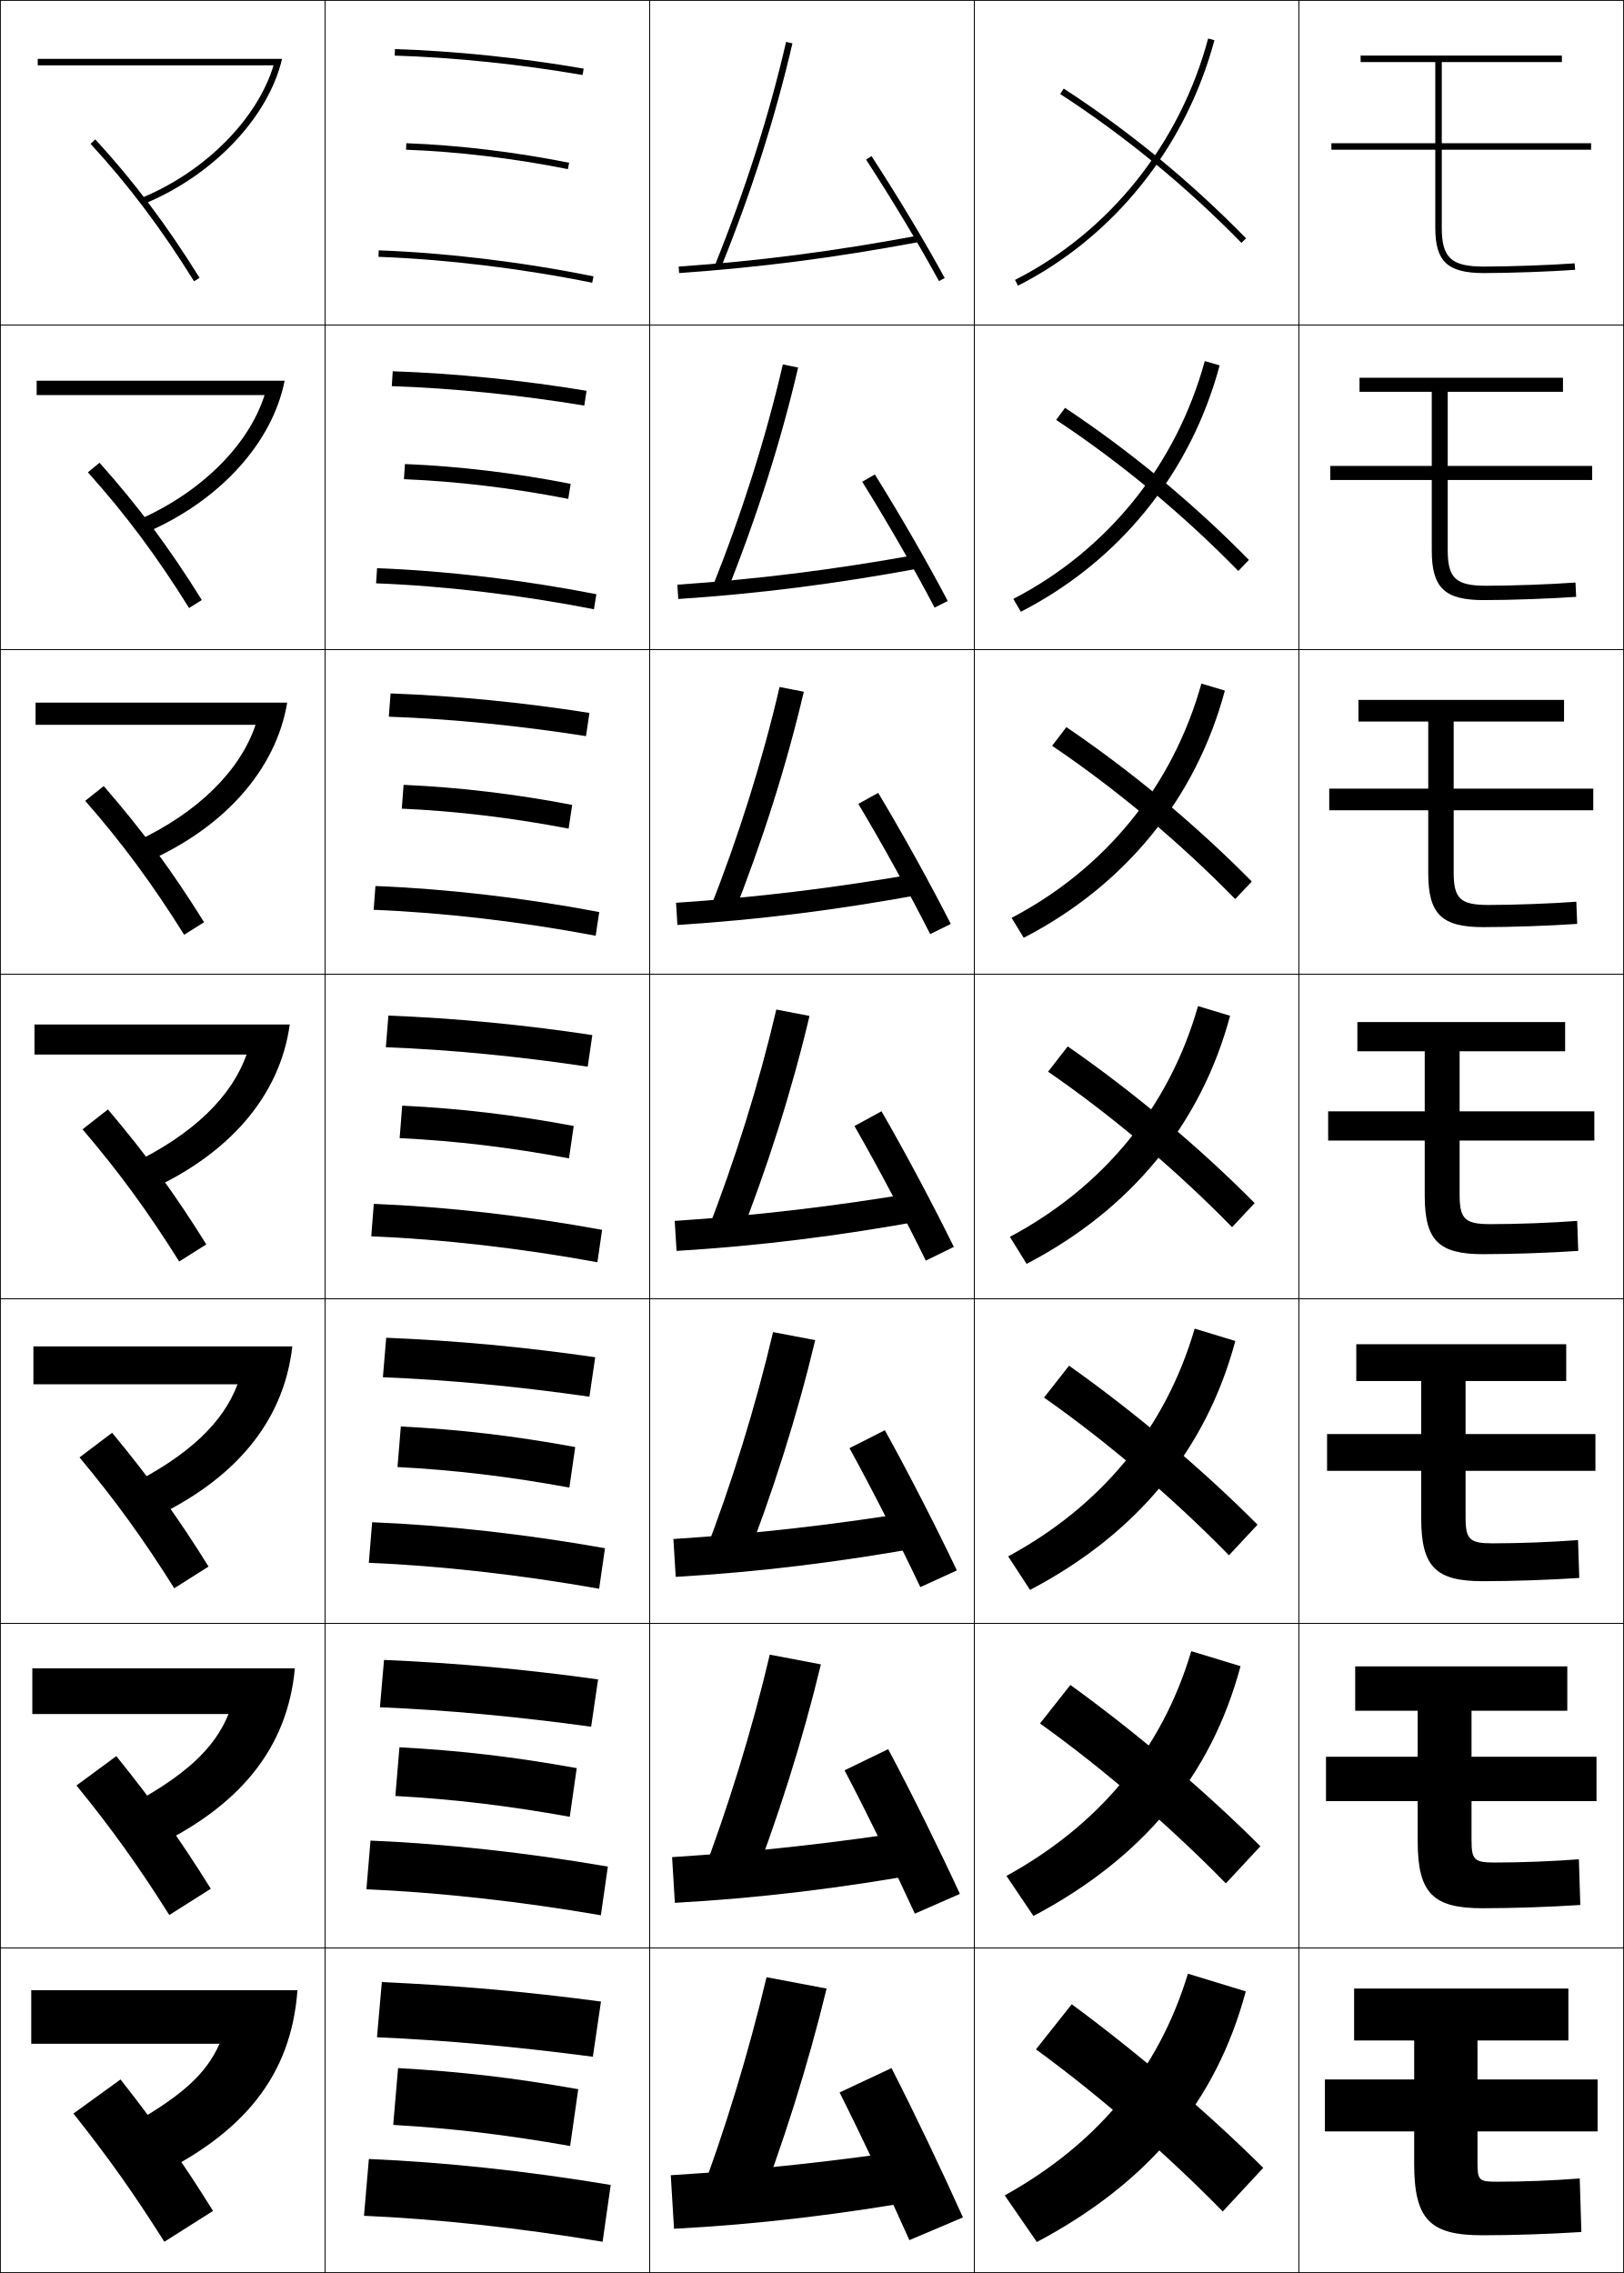
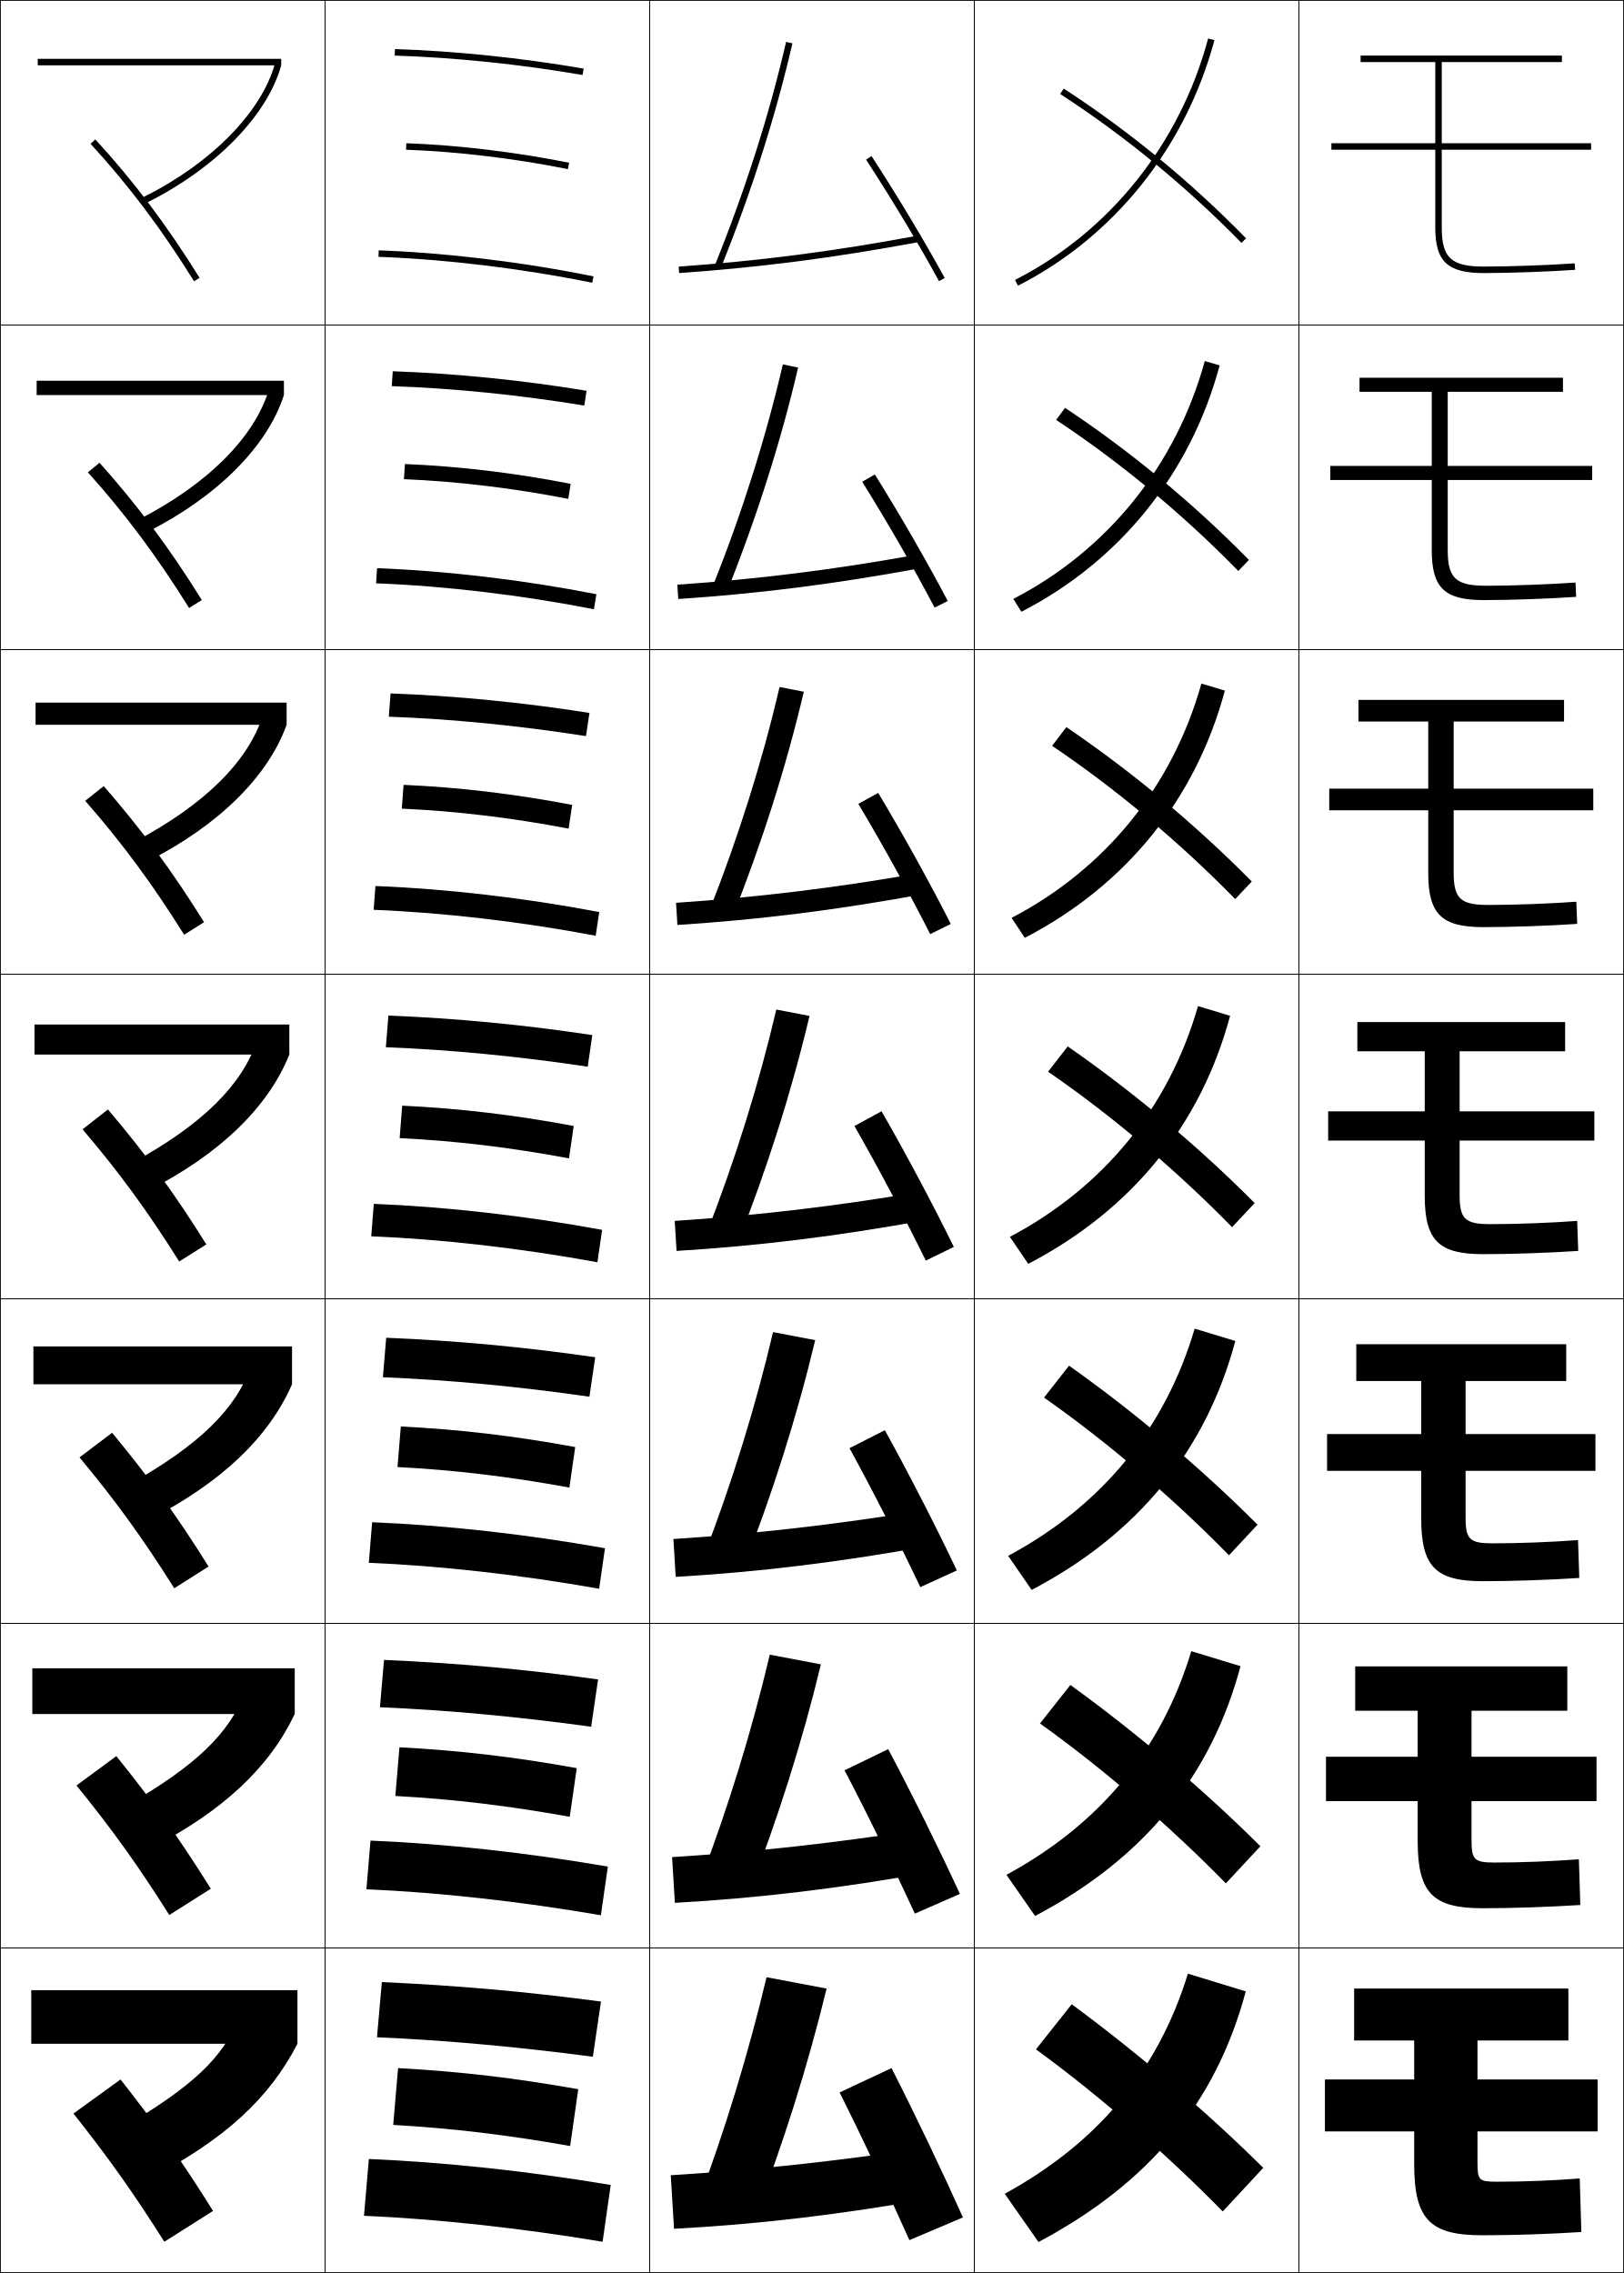
<svg xmlns="http://www.w3.org/2000/svg" width="500.25" height="700.25" viewBox="0 0 500.25 700.25" overflow="visible" enable-background="new 0 0 500.25 700.25" xml:space="preserve">
  <g id="glyphs">
    <g>
      <rect x="0.125" y="0.125" fill="none" stroke="#000000" stroke-width="0.25" width="100" height="100" />
      <rect x="400.125" y="0.125" fill="none" stroke="#000000" stroke-width="0.25" width="100" height="100" />
      <rect x="100.125" y="0.125" fill="none" stroke="#000000" stroke-width="0.25" width="100" height="100" />
      <rect x="200.125" y="0.125" fill="none" stroke="#000000" stroke-width="0.25" width="100" height="100" />
      <rect x="300.125" y="0.125" fill="none" stroke="#000000" stroke-width="0.25" width="100" height="100" />
      <rect x="0.125" y="100.125" fill="none" stroke="#000000" stroke-width="0.25" width="100" height="100" />
      <rect x="400.125" y="100.125" fill="none" stroke="#000000" stroke-width="0.25" width="100" height="100" />
      <rect x="100.125" y="100.125" fill="none" stroke="#000000" stroke-width="0.25" width="100" height="100" />
      <rect x="200.125" y="100.125" fill="none" stroke="#000000" stroke-width="0.25" width="100" height="100" />
      <rect x="300.125" y="100.125" fill="none" stroke="#000000" stroke-width="0.25" width="100" height="100" />
      <rect x="0.125" y="200.125" fill="none" stroke="#000000" stroke-width="0.25" width="100" height="100" />
      <rect x="400.125" y="200.125" fill="none" stroke="#000000" stroke-width="0.25" width="100" height="100" />
      <rect x="100.125" y="200.125" fill="none" stroke="#000000" stroke-width="0.25" width="100" height="100" />
      <rect x="200.125" y="200.125" fill="none" stroke="#000000" stroke-width="0.25" width="100" height="100" />
      <rect x="300.125" y="200.125" fill="none" stroke="#000000" stroke-width="0.25" width="100" height="100" />
      <rect x="0.125" y="300.125" fill="none" stroke="#000000" stroke-width="0.25" width="100" height="100" />
      <rect x="400.125" y="300.125" fill="none" stroke="#000000" stroke-width="0.25" width="100" height="100" />
      <rect x="100.125" y="300.125" fill="none" stroke="#000000" stroke-width="0.25" width="100" height="100" />
      <rect x="200.125" y="300.125" fill="none" stroke="#000000" stroke-width="0.25" width="100" height="100" />
      <rect x="300.125" y="300.125" fill="none" stroke="#000000" stroke-width="0.25" width="100" height="100" />
      <rect x="0.125" y="400.125" fill="none" stroke="#000000" stroke-width="0.25" width="100" height="100" />
      <rect x="400.125" y="400.125" fill="none" stroke="#000000" stroke-width="0.25" width="100" height="100" />
      <rect x="100.125" y="400.125" fill="none" stroke="#000000" stroke-width="0.25" width="100" height="100" />
      <rect x="200.125" y="400.125" fill="none" stroke="#000000" stroke-width="0.25" width="100" height="100" />
      <rect x="300.125" y="400.125" fill="none" stroke="#000000" stroke-width="0.25" width="100" height="100" />
      <rect x="0.125" y="500.125" fill="none" stroke="#000000" stroke-width="0.25" width="100" height="100" />
      <rect x="400.125" y="500.125" fill="none" stroke="#000000" stroke-width="0.25" width="100" height="100" />
      <rect x="100.125" y="500.125" fill="none" stroke="#000000" stroke-width="0.25" width="100" height="100" />
      <rect x="200.125" y="500.125" fill="none" stroke="#000000" stroke-width="0.25" width="100" height="100" />
      <rect x="300.125" y="500.125" fill="none" stroke="#000000" stroke-width="0.25" width="100" height="100" />
      <rect x="0.125" y="600.125" fill="none" stroke="#000000" stroke-width="0.25" width="100" height="100" />
      <rect x="400.125" y="600.125" fill="none" stroke="#000000" stroke-width="0.25" width="100" height="100" />
      <rect x="100.125" y="600.125" fill="none" stroke="#000000" stroke-width="0.25" width="100" height="100" />
      <rect x="200.125" y="600.125" fill="none" stroke="#000000" stroke-width="0.25" width="100" height="100" />
      <rect x="300.125" y="600.125" fill="none" stroke="#000000" stroke-width="0.25" width="100" height="100" />
    </g>
    <g>
      <path d="M266.786,49.17c8.2,12.624,16.386,26.268,22.46,37.433l1.758-0.955      c-6.099-11.209-14.314-24.901-22.54-37.567L266.786,49.17z" />
      <path d="M265.593,148.412c7.97,12.78,16.23,27.208,22.3,38.777l4.048-2.045      c-6.09-11.595-14.394-26.069-22.45-38.973L265.593,148.412z" />
      <path d="M264.398,247.655c7.74,12.934,16.077,28.147,22.141,40.121l6.339-3.136      c-6.082-11.979-14.473-27.235-22.36-40.378L264.398,247.655z" />
      <path d="M263.205,346.897c7.51,13.09,15.922,29.087,21.98,41.466l8.629-4.227      c-6.073-12.365-14.551-28.402-22.27-41.784L263.205,346.897z" />
      <path d="M261.678,446.14c7.28,13.245,15.768,30.026,21.82,42.811l11.253-5.151      c-6.064-12.75-14.63-29.568-22.18-43.188L261.678,446.14z" />
      <path d="M260.151,545.383c7.049,13.4,15.613,30.966,21.66,44.155l13.877-6.076      c-6.057-13.136-14.71-30.735-22.09-44.595L260.151,545.383z" />
      <path d="M258.625,644.625c6.818,13.556,15.458,31.905,21.5,45.5l16.5-7      c-6.048-13.521-14.789-31.902-22-46L258.625,644.625z" />
    </g>
    <g>
      <path d="M209.055,82.127l0.14,1.996c24.948-1.745,47.651-4.679,73.614-9.515      l-0.367-1.967C256.558,77.463,233.924,80.389,209.055,82.127z" />
      <path d="M208.65,180.126l0.283,4.413c25.039-1.676,48.32-4.63,74.679-9.512      l-0.723-4.223C256.792,175.525,233.574,178.421,208.65,180.126z" />
      <path d="M208.245,278.126l0.427,6.831c25.13-1.608,48.989-4.581,75.742-9.509      l-1.078-6.479C257.027,273.587,233.224,276.454,208.245,278.126z" />
      <path d="M207.84,376.126l0.57,9.248c25.222-1.54,49.658-4.532,76.807-9.507      l-1.434-8.734C257.262,371.649,232.874,374.486,207.84,376.126z" />
      <path d="M207.435,474.126l0.713,11.665c25.313-1.472,50.328-4.483,77.872-9.505      l-1.789-10.989C257.496,469.712,232.523,472.519,207.435,474.126z" />
      <path d="M207.03,572.125l0.857,14.083c25.405-1.404,50.997-4.435,78.936-9.502      l-2.145-13.245C257.73,567.773,232.174,570.552,207.03,572.125z" />
      <path d="M285.125,661.625c-27.16,4.211-53.301,6.96-78.5,8.5l1,16.5      c25.496-1.336,51.666-4.386,80-9.5L285.125,661.625z" />
    </g>
    <g>
-       <path d="M11.625,18.125v2h72.646c-4.936,16.327-20.684,32.4-40.036,40.578l0.778,1.843      C66.109,53.632,82.708,35.939,86.887,18.125H11.625z" />
-       <path d="M11.292,117.292v4.417H81.497C76.691,136.875,62.322,151.452,42.967,160.023      l2.232,3.953c22.428-9.698,38.678-27.484,42.478-46.684H11.292z" />
-       <path d="M10.958,216.458v6.833h67.764c-4.675,14.006-17.665,27.086-37.023,36.052      l3.685,6.062c23.761-10.483,39.662-28.362,43.082-48.947H10.958z" />
-       <path d="M10.625,315.625v9.25h65.323c-4.545,12.846-16.156,24.43-35.518,33.789      l5.139,8.172C70.664,355.568,86.215,337.596,89.256,315.625H10.625z" />
-       <path d="M10.291,414.792v11.666h62.882c-4.415,11.686-14.646,21.772-34.012,31.526      l6.593,10.281c26.427-12.052,41.63-30.118,44.291-53.474H10.291z" />
-       <path d="M9.958,513.958v14.084h60.441c-4.285,10.524-13.137,19.115-32.506,29.263      l8.046,12.391c27.76-12.837,42.614-30.996,44.896-55.737H9.958z" />
-       <path d="M9.625,613.125v16.5h58c-4.154,9.364-11.627,16.458-31,27l9.5,14.5      c29.093-13.621,43.598-31.874,45.5-58H9.625z" />
-     </g>
-     <g>
      <path d="M27.889,44.302C39.609,57.044,49.742,70.501,59.775,86.652l1.699-1.055      c-10.102-16.261-20.306-29.812-32.114-42.649L27.889,44.302z" />
      <path d="M27.068,145.505C38.634,158.4,48.329,171.391,58.25,187.314l3.916-2.462      c-9.928-15.979-19.784-29.194-31.511-42.291L27.068,145.505z" />
      <path d="M26.248,246.708c11.412,13.048,20.67,25.573,30.478,41.268l6.133-3.87      c-9.753-15.697-19.261-28.576-30.909-41.933L26.248,246.708z" />
      <path d="M25.427,347.912c11.258,13.201,20.078,25.26,29.773,40.727l8.35-5.277      c-9.579-15.415-18.739-27.958-30.307-41.574L25.427,347.912z" />
      <path d="M24.493,448.982c11.157,13.406,19.567,25.027,29.182,40.318l10.566-6.686      c-9.405-15.133-18.217-27.34-29.704-41.216L24.493,448.982z" />
      <path d="M23.559,550.054c11.058,13.61,19.056,24.795,28.591,39.909l12.783-8.093      c-9.23-14.851-17.694-26.722-29.102-40.857L23.559,550.054z" />
      <path d="M65.625,681.125c-9.056-14.569-17.172-26.104-28.5-40.5l-14.5,10.5      c10.958,13.814,18.545,24.562,28,39.5L65.625,681.125z" />
    </g>
    <g>
      <path d="M220.198,81.75l1.854,0.75c9.419-23.313,16.837-46.578,22.047-69.15      l-1.949-0.449C236.964,35.37,229.578,58.534,220.198,81.75z" />
      <path d="M245.854,113.229l-4.708-0.958c-5.256,22.659-12.602,45.853-21.794,68.875      l4.379,1.625C233.107,159.391,240.547,136.01,245.854,113.229z" />
      <path d="M247.608,213.108l-7.466-1.466c-5.326,22.849-12.63,46.071-21.635,68.899      l6.903,2.5C234.744,259.595,242.205,236.098,247.608,213.108z" />
      <path d="M239.138,311.013c-5.396,23.038-12.659,46.29-21.477,68.925l9.428,3.375      c9.291-23.514,16.774-47.127,22.273-70.325L239.138,311.013z" />
      <path d="M251.116,412.866l-12.983-2.483c-5.465,23.228-12.688,46.509-21.317,68.95      l11.952,4.25C238.016,460.003,245.521,436.273,251.116,412.866z" />
      <path d="M252.871,512.746l-15.742-2.992c-5.535,23.417-12.717,46.728-21.159,68.976      l14.476,5.125C239.652,560.208,247.179,536.362,252.871,512.746z" />
      <path d="M232.125,684.125c9.163-23.713,16.712-47.675,22.5-71.5l-18.5-3.5      c-5.604,23.606-12.745,46.945-21,69L232.125,684.125z" />
    </g>
    <g>
      <path d="M326.58,28.964C346.57,41.945,365.354,57.375,382.41,74.824l1.43-1.398      c-17.159-17.555-36.058-33.078-56.17-46.14L326.58,28.964z" />
      <path d="M325.336,129.362c19.893,13.172,39.05,29.083,56.114,46.54l3.271-3.405      c-17.109-17.422-36.461-33.446-56.642-46.85L325.336,129.362z" />
      <path d="M324.092,229.762c19.795,13.362,39.326,29.754,56.399,47.219l5.113-5.412      c-17.06-17.289-36.864-33.814-57.113-47.56L324.092,229.762z" />
      <path d="M322.848,330.16c19.697,13.553,39.603,30.426,56.685,47.899l6.955-7.419      c-17.01-17.156-37.269-34.183-57.585-48.27L322.848,330.16z" />
      <path d="M321.604,430.559c19.6,13.743,39.879,31.098,56.97,48.579l8.797-9.426      c-16.961-17.023-37.673-34.551-58.058-48.979L321.604,430.559z" />
      <path d="M320.359,530.957c19.502,13.935,40.155,31.771,57.254,49.26l10.639-11.433      c-16.91-16.892-38.076-34.919-58.528-49.69L320.359,530.957z" />
      <path d="M319.115,631.355c19.404,14.125,40.432,32.442,57.539,49.939l12.48-13.439      c-16.861-16.759-38.48-35.287-59-50.4L319.115,631.355z" />
-     </g>
-     <g>
-       <path d="M312.671,86.234l0.908,1.781c29.622-15.092,51.677-42.658,60.512-75.632      l-1.932-0.518C363.471,44.293,341.789,71.399,312.671,86.234z" />
-       <path d="M312.143,184.504l2.323,3.96c30.418-15.624,52.352-42.744,61.234-75.896      l-4.58-1.338C362.345,143.301,341.09,169.528,312.143,184.504z" />
-       <path d="M311.614,282.773l3.738,6.139c31.213-16.157,53.027-42.829,61.958-76.161      l-7.229-2.159C361.22,242.31,340.391,267.658,311.614,282.773z" />
-       <path d="M311.086,381.043l5.153,8.318c32.009-16.689,53.702-42.914,62.681-76.426      l-9.878-2.98C360.094,341.318,339.691,365.787,311.086,381.043z" />
-       <path d="M310.558,479.479l6.735,10.33c32.805-17.222,54.21-42.999,63.237-76.689      l-12.527-3.803C358.968,440.327,338.992,464.083,310.558,479.479z" />
-       <path d="M310.028,577.916l8.318,12.343c33.601-17.756,54.718-43.085,63.793-76.955      l-15.176-4.623C357.843,539.335,338.293,562.378,310.028,577.916z" />
-       <path d="M365.925,608.043C356.717,638.344,337.594,660.674,309.5,676.353l9.9,14.355      c34.396-18.289,55.226-43.171,64.35-77.22L365.925,608.043z" />
    </g>
    <g>
      <path d="M121.656,15.125c18.444,0.576,39.092,2.712,58.14,6.015l-0.342,1.971      C160.496,19.822,139.947,17.697,121.594,17.125L121.656,15.125z" />
      <path d="M120.984,114.375c19.204,0.653,39.965,2.745,59.7,6.013l-0.702,4.559      c-19.707-3.253-40.459-5.356-59.3-5.988L120.984,114.375z" />
      <path d="M120.312,213.625c19.964,0.73,40.838,2.778,61.26,6.01l-1.062,7.146      c-20.456-3.219-41.413-5.299-60.74-5.99L120.312,213.625z" />
      <path d="M119.641,312.875c20.724,0.807,41.711,2.811,62.82,6.008l-1.422,9.734      C159.834,325.434,138.674,323.375,118.859,322.625L119.641,312.875z" />
      <path d="M118.968,412.125c21.484,0.883,42.583,2.843,64.38,6.005l-1.781,12.156      c-21.954-3.148-43.318-5.186-63.62-5.995L118.968,412.125z" />
      <path d="M118.297,511.375c22.243,0.96,43.457,2.876,65.94,6.003l-2.141,14.578      c-22.702-3.115-44.271-5.129-65.06-5.998L118.297,511.375z" />
      <path d="M185.125,616.625c-23.171-3.091-44.497-4.963-67.5-6l-1.5,17      c21.275,0.929,43.049,2.92,66.5,6L185.125,616.625z" />
    </g>
    <g>
      <path d="M125.089,46.124c15.808,0.572,33.508,2.696,49.839,5.981l0.395-1.961      c-16.434-3.306-34.249-5.443-50.161-6.019L125.089,46.124z" />
      <path d="M124.428,147.624c16.239,0.654,33.773,2.76,50.615,6.068l0.746-4.634      c-17.01-3.34-34.551-5.438-51.051-6.099L124.428,147.624z" />
      <path d="M123.768,249.125c16.671,0.736,34.04,2.823,51.393,6.154l1.096-7.308      c-17.587-3.374-34.854-5.432-51.94-6.179L123.768,249.125z" />
      <path d="M123.893,340.625l-0.786,10c17.103,0.818,34.305,2.887,52.169,6.24      l1.447-9.98C158.56,343.477,141.567,341.459,123.893,340.625z" />
      <path d="M122.446,451.958c17.534,0.901,34.57,2.951,52.946,6.327l1.798-12.487      c-18.741-3.442-35.459-5.42-53.72-6.34L122.446,451.958z" />
      <path d="M121.786,553.292c17.965,0.983,34.836,3.015,53.723,6.413l2.149-14.993      c-19.317-3.477-35.762-5.415-54.61-6.42L121.786,553.292z" />
      <path d="M178.125,643.625c-19.895-3.51-36.065-5.409-55.5-6.5l-1.5,17.5      c18.397,1.066,35.102,3.079,54.5,6.5L178.125,643.625z" />
    </g>
    <g>
      <path d="M116.588,79.124c20.887,0.764,44.269,3.599,65.837,7.981l0.398-1.961      c-21.673-4.403-45.169-7.251-66.163-8.019L116.588,79.124z" />
      <path d="M115.844,179.708c21.126,0.795,44.951,3.631,67.115,7.984l0.749-4.634      c-22.342-4.385-46.141-7.208-67.552-8.016L115.844,179.708z" />
      <path d="M115.101,280.292c21.366,0.827,45.633,3.664,68.392,7.987l1.099-7.307      c-23.012-4.367-47.112-7.166-68.941-8.013L115.101,280.292z" />
      <path d="M115.144,370.875l-0.787,10c21.605,0.858,46.314,3.697,69.669,7.99      l1.449-9.98C161.794,374.535,137.391,371.762,115.144,370.875z" />
      <path d="M113.612,481.458c21.845,0.891,46.996,3.73,70.946,7.993l1.799-12.486      c-24.35-4.331-49.055-7.081-71.72-8.007L113.612,481.458z" />
      <path d="M112.869,582.042c22.084,0.922,47.678,3.764,72.223,7.996l2.15-14.993      c-25.019-4.313-50.026-7.038-73.11-8.003L112.869,582.042z" />
      <path d="M188.125,673.125c-25.688-4.295-50.998-6.996-74.5-8l-1.5,17.5      c22.323,0.954,48.359,3.797,73.5,8L188.125,673.125z" />
    </g>
    <g>
      <path d="M490.125,46.125v-2h-46v-25h37v-2h-62v2h23v25h-32v2h32v24c0,10.467,3.785,14,15,14      c7.926,0,20.781-0.459,28.074-1.003l-0.148-1.994      C477.799,81.668,465.01,82.125,457.125,82.125c-10.084,0-13-2.691-13-12v-24H490.125z" />
      <path d="M418.791,116.375h62.667v4.333h-35.5v22.833h44.5v4.333h-44.5v21.583      c0,8.688,2.5,11,11.834,11c7.97,0,20.062-0.439,27.521-0.997l0.206,4.412      c-7.73,0.556-20.236,1.002-28.478,1.002c-12.015,0-16-3.73-16-15.333v-21.667      h-31.251v-4.333h31.251v-22.833h-22.251V116.375z" />
      <path d="M418.458,215.625h63.334v6.667h-34v20.667h43V249.625h-43v19.167      c0,8.066,2.084,10,10.666,10c8.057,0,19.452-0.42,27.117-0.998l0.266,6.829      c-8.169,0.569-20.324,1.002-28.883,1.002c-12.812,0-17-3.928-17-16.667V249.625h-30.5      v-6.667h30.5v-20.667h-21.5V215.625z" />
      <path d="M418.125,314.875h64v9h-32.5v18.5h41.5v9h-41.5v16.75c0,7.445,1.668,9,9.5,9      c8.143,0,18.841-0.402,26.713-0.998l0.324,9.246      C477.555,385.955,465.75,386.375,456.875,386.375c-13.612,0-18-4.125-18-18v-17h-29.75v-9h29.75v-18.5h-20.75      V314.875z" />
      <path d="M417.792,414.125h64.666v11.333h-31v16.333h40V453.125h-40v14.333      c0,6.824,1.252,8,8.333,8c8.229,0,18.23-0.385,26.309-0.999l0.383,11.664      C477.438,486.719,465.983,487.125,456.791,487.125c-14.411,0-19-4.323-19-19.334V453.125h-28.999      v-11.334h28.999v-16.333h-19.999V414.125z" />
      <path d="M417.458,513.375h65.334v13.667h-29.5v14.166h38.5V554.875h-38.5v11.917      c0,6.202,0.836,7,7.166,7c8.314,0,17.62-0.367,25.904-1l0.441,14.082      c-9.483,0.607-20.588,1.001-30.096,1.001c-15.21,0-20-4.521-20-20.667V554.875h-28.25      v-13.667h28.25v-14.166h-19.25V513.375z" />
      <path d="M456.625,688.625c-16.01,0-21-4.718-21-22v-10h-27.5v-16h27.5v-12h-18.5v-16h66v16h-28v12h37v16h-37v9.5      c0,5.581,0.42,6,6,6c8.4,0,17.009-0.349,25.5-1l0.5,16.5      C477.203,688.245,466.449,688.625,456.625,688.625z" />
    </g>
+     <g>
+       <rect x="11.625" y="18.125" width="75" height="2" />
+       <rect x="11.292" y="117.292" width="76.167" height="4.417" />
+       <rect x="10.958" y="216.458" width="77.333" height="6.833" />
+       <rect x="10.625" y="315.625" width="78.5" height="9.25" />
+       <rect x="10.291" y="414.792" width="79.667" height="11.666" />
+       <rect x="9.958" y="513.958" width="80.833" height="14.084" />
+       <rect x="9.625" y="613.125" width="82" height="16.5" />
+     </g>
+     <g>
+       <path d="M73.625,621.625c-4.984,12.137-13.705,20.919-37,34.5l9.5,15      c23.17-12.034,36.912-24.803,45.5-41.5L73.625,621.625z" />
+       <path d="M75.47,521.286c-4.844,12.611-14.699,22.557-37.586,35.606l8.065,12.798      c22.864-11.801,36.97-25.148,44.842-41.649L75.47,521.286z" />
+       <path d="M77.316,420.947c-4.705,13.087-15.694,24.195-38.173,36.713l6.631,10.597      c22.559-11.567,37.027-25.495,44.185-41.799L77.316,420.947z" />
+       <path d="M89.125,324.875l-9.964-4.267c-4.565,13.562-16.688,25.834-38.759,37.819      l5.196,8.395C67.852,355.488,82.684,340.981,89.125,324.875z" />
+       <path d="M88.292,223.292l-7.285-3.022c-4.426,14.036-17.683,27.472-39.346,38.926      l3.761,6.192C67.37,254.287,82.566,239.201,88.292,223.292z" />
+       <path d="M87.458,121.708l-4.606-1.778c-4.286,14.511-18.677,29.111-39.932,40.032      l2.327,3.991C66.89,153.086,82.449,137.421,87.458,121.708z" />
+       <path d="M44.179,60.73l0.893,1.789C66.408,51.885,82.332,35.641,86.625,20.125      l-1.928-0.533C80.551,34.577,65.025,50.341,44.179,60.73z" />
+     </g>
+     <g>
+       <path d="M312.671,86.234l0.908,1.781c29.622-15.092,51.677-42.658,60.512-75.632      l-1.932-0.518C363.471,44.293,341.789,71.399,312.671,86.234z" />
+       <path d="M312.143,184.504l2.49,3.96c30.417-15.624,52.185-42.744,61.067-75.896      l-4.58-1.338C362.333,143.265,341.173,169.521,312.143,184.504z" />
+       <path d="M311.614,282.773l4.071,6.139c31.214-16.157,52.694-42.829,61.625-76.161      l-7.229-2.159C361.196,242.238,340.558,267.643,311.614,282.773z" />
+       <path d="M369.042,309.955c-8.983,31.255-29.101,55.81-57.956,71.088l5.653,8.318      c32.009-16.689,53.202-42.914,62.181-76.426L369.042,309.955z" />
+       <path d="M310.558,479.312l7.235,10.497c32.805-17.222,53.71-42.999,62.737-76.689      l-12.527-3.803C358.921,440.183,339.325,463.886,310.558,479.312z" />
+       <path d="M310.028,577.583l8.818,12.676c33.601-17.756,54.218-43.085,63.293-76.955      l-15.176-4.623C357.784,539.154,338.71,562.008,310.028,577.583z" />
+       <path d="M309.5,675.853l10.4,14.855c34.396-18.289,54.726-43.171,63.85-77.22      l-17.825-5.445C356.646,638.127,338.094,660.13,309.5,675.853z" />
+     </g>
  </g>
</svg>
